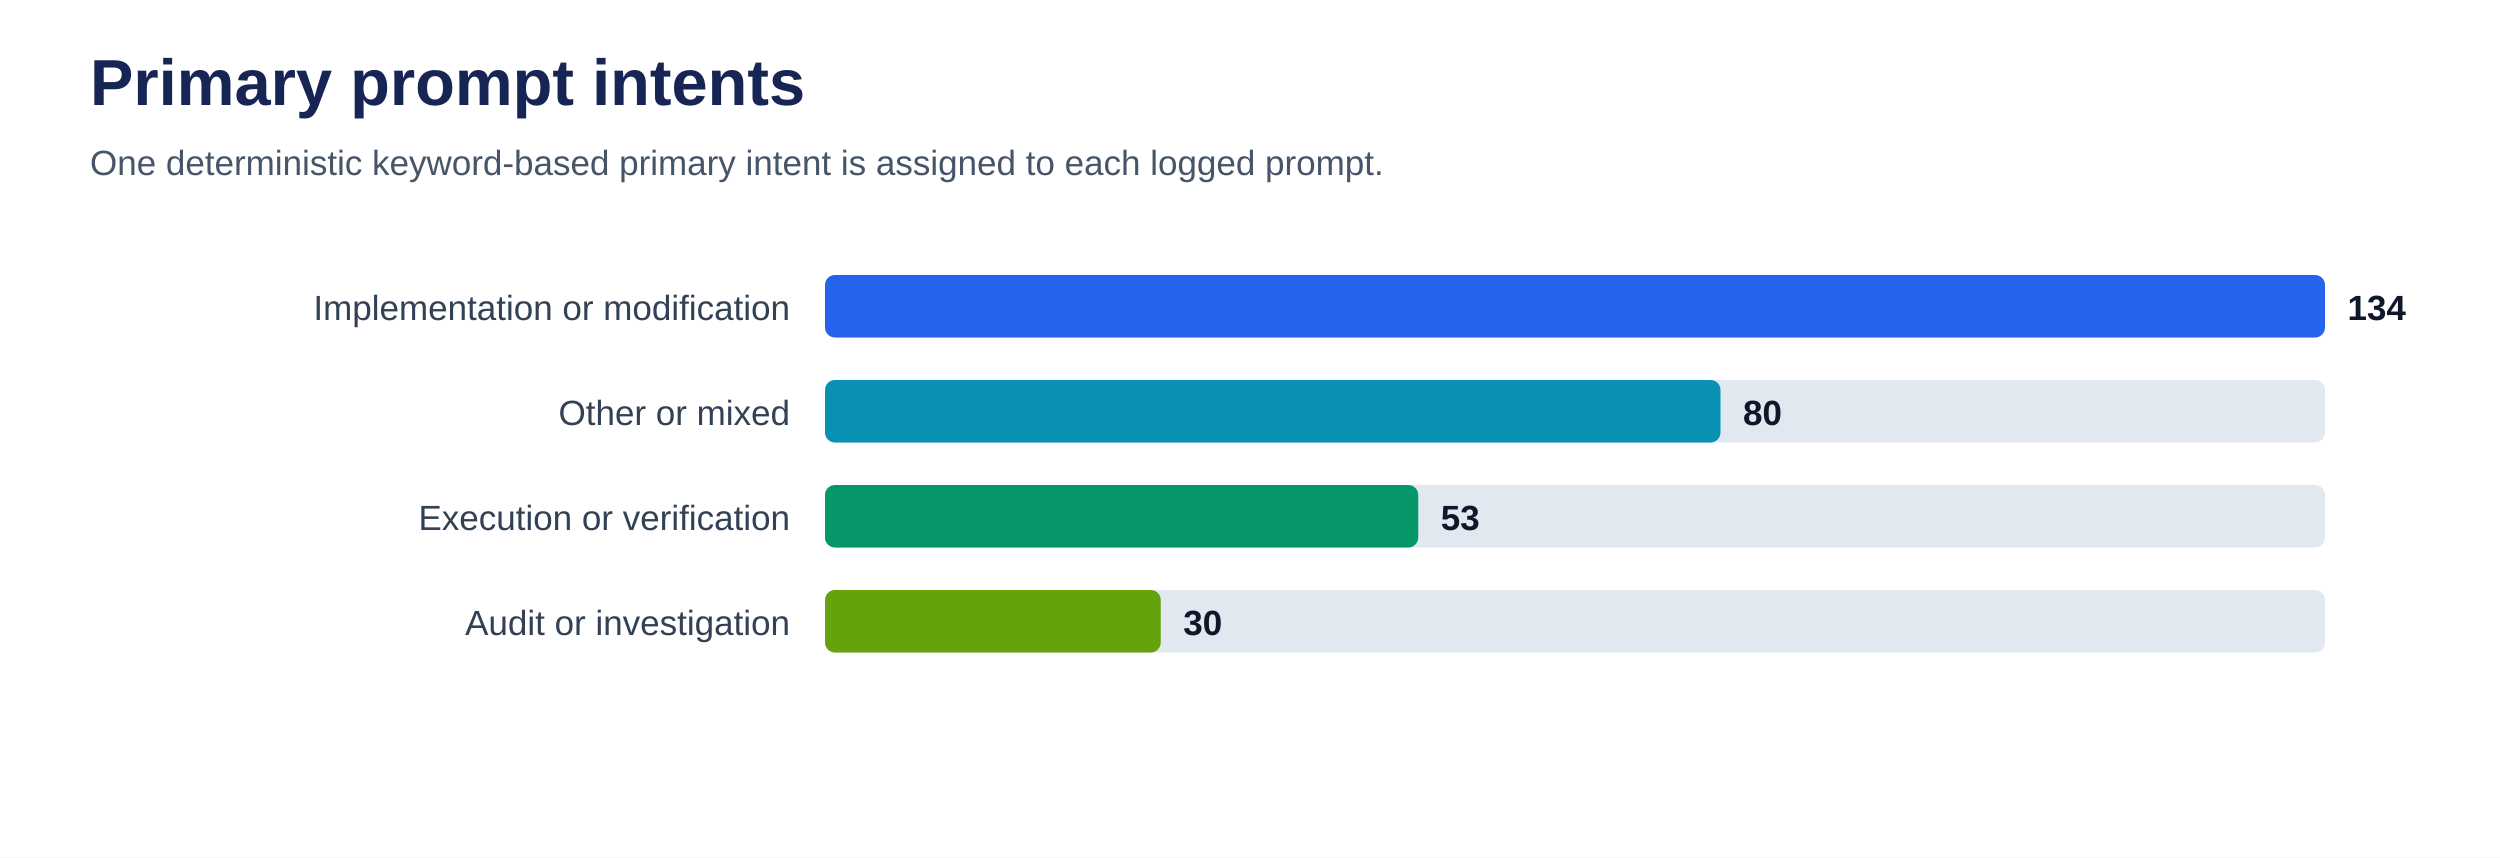
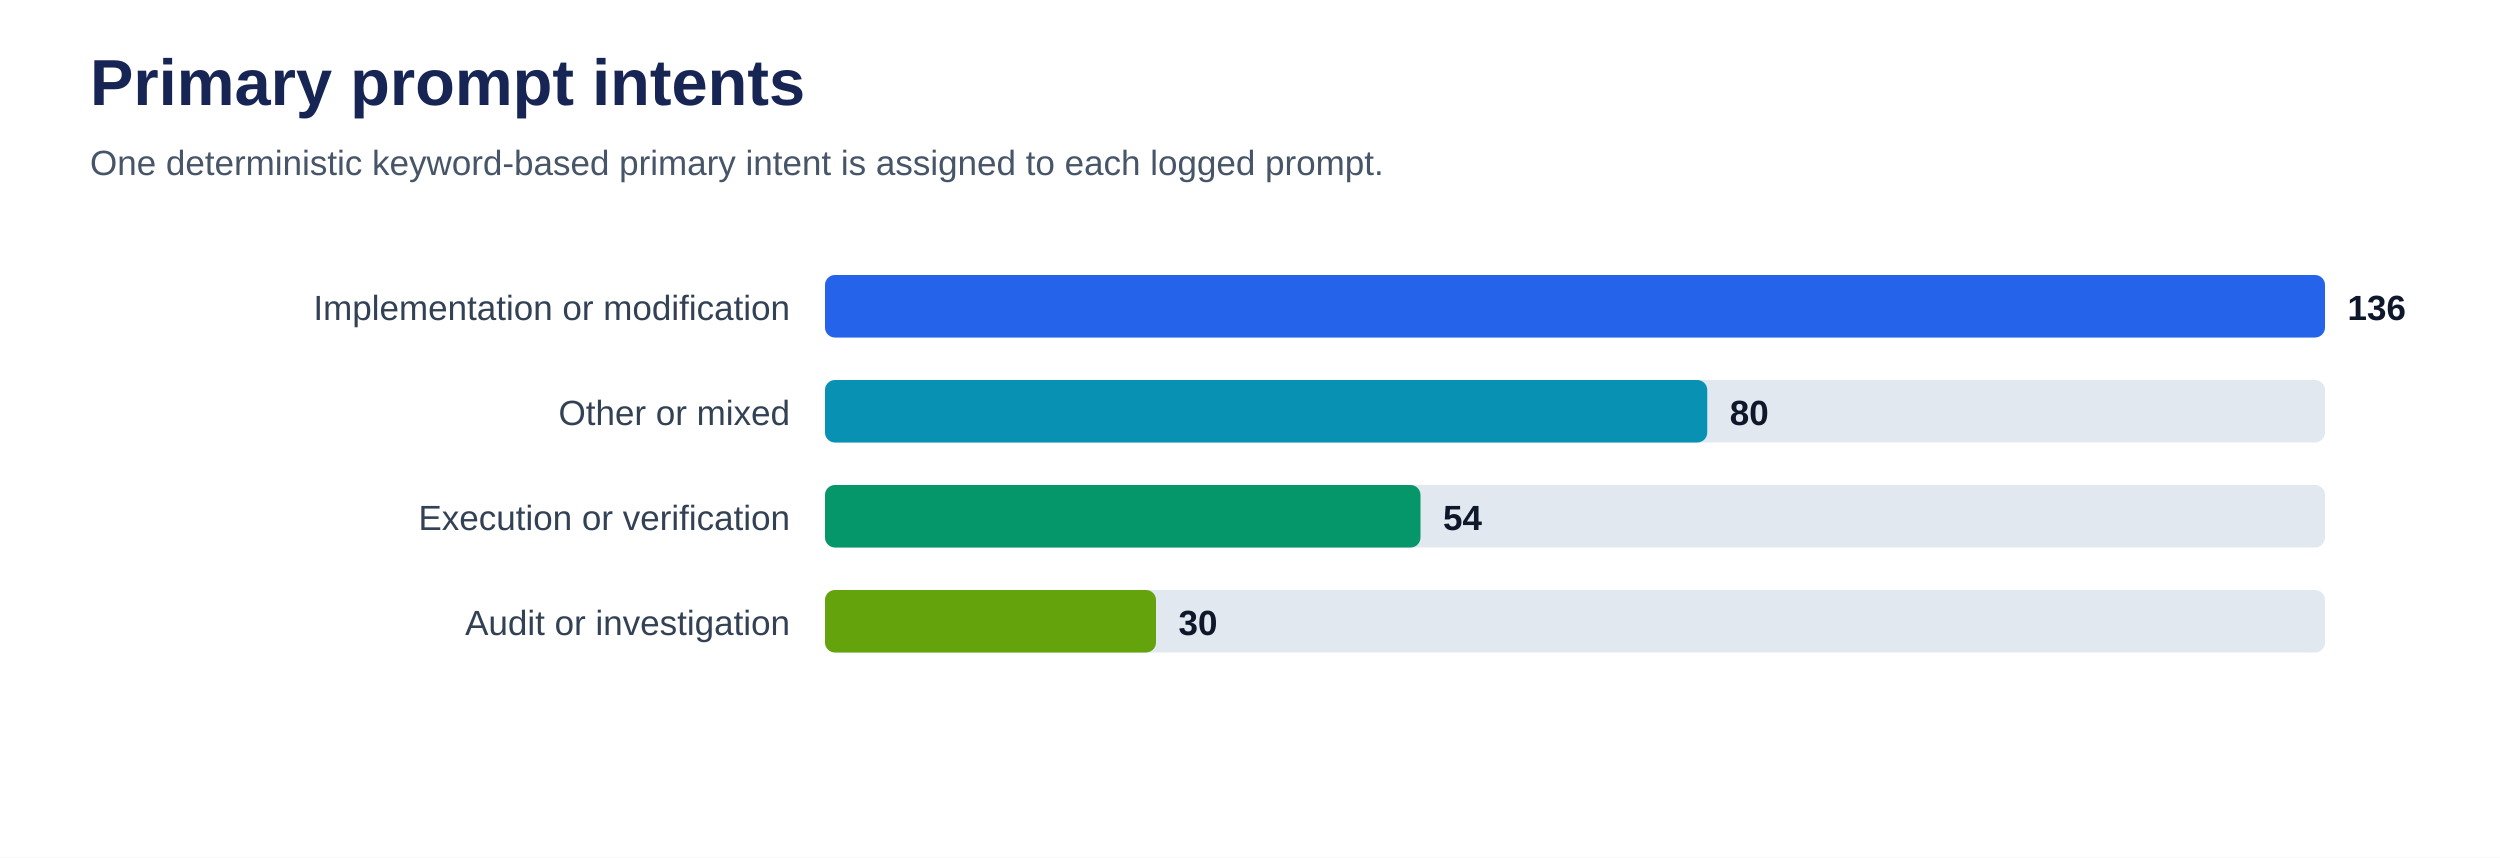
<svg xmlns="http://www.w3.org/2000/svg" viewBox="0 0 1000 343" role="img" aria-labelledby="title desc">
  <rect width="100%" height="100%" fill="#ffffff" />
  <text x="36" y="42" font-family="Arial, sans-serif" font-size="26" font-weight="700" fill="#172554">Primary prompt intents</text>
  <text x="36" y="70" font-family="Arial, sans-serif" font-size="14" fill="#475569">One deterministic keyword-based primary intent is assigned to each logged prompt.</text>
  <text x="316" y="128" text-anchor="end" font-family="Arial, sans-serif" font-size="14" fill="#334155">Implementation or modification</text>
  <rect x="330" y="110" width="600" height="25" rx="4" fill="#e2e8f0" />
  <rect x="330" y="110" width="600.0" height="25" rx="4" fill="#2563eb" />
-   <text x="939.0" y="128" font-family="Arial, sans-serif" font-size="14" font-weight="700" fill="#0f172a">134</text>
+   <text x="939.0" y="128" font-family="Arial, sans-serif" font-size="14" font-weight="700" fill="#0f172a">136</text>
  <text x="316" y="170" text-anchor="end" font-family="Arial, sans-serif" font-size="14" fill="#334155">Other or mixed</text>
  <rect x="330" y="152" width="600" height="25" rx="4" fill="#e2e8f0" />
-   <rect x="330" y="152" width="358.2" height="25" rx="4" fill="#0891b2" />
-   <text x="697.2" y="170" font-family="Arial, sans-serif" font-size="14" font-weight="700" fill="#0f172a">80</text>
+   <rect x="330" y="152" width="352.9" height="25" rx="4" fill="#0891b2" />
+   <text x="691.9" y="170" font-family="Arial, sans-serif" font-size="14" font-weight="700" fill="#0f172a">80</text>
  <text x="316" y="212" text-anchor="end" font-family="Arial, sans-serif" font-size="14" fill="#334155">Execution or verification</text>
  <rect x="330" y="194" width="600" height="25" rx="4" fill="#e2e8f0" />
-   <rect x="330" y="194" width="237.3" height="25" rx="4" fill="#059669" />
-   <text x="576.3" y="212" font-family="Arial, sans-serif" font-size="14" font-weight="700" fill="#0f172a">53</text>
+   <rect x="330" y="194" width="238.2" height="25" rx="4" fill="#059669" />
+   <text x="577.2" y="212" font-family="Arial, sans-serif" font-size="14" font-weight="700" fill="#0f172a">54</text>
  <text x="316" y="254" text-anchor="end" font-family="Arial, sans-serif" font-size="14" fill="#334155">Audit or investigation</text>
  <rect x="330" y="236" width="600" height="25" rx="4" fill="#e2e8f0" />
-   <rect x="330" y="236" width="134.3" height="25" rx="4" fill="#65a30d" />
-   <text x="473.3" y="254" font-family="Arial, sans-serif" font-size="14" font-weight="700" fill="#0f172a">30</text>
+   <rect x="330" y="236" width="132.4" height="25" rx="4" fill="#65a30d" />
+   <text x="471.4" y="254" font-family="Arial, sans-serif" font-size="14" font-weight="700" fill="#0f172a">30</text>
</svg>
